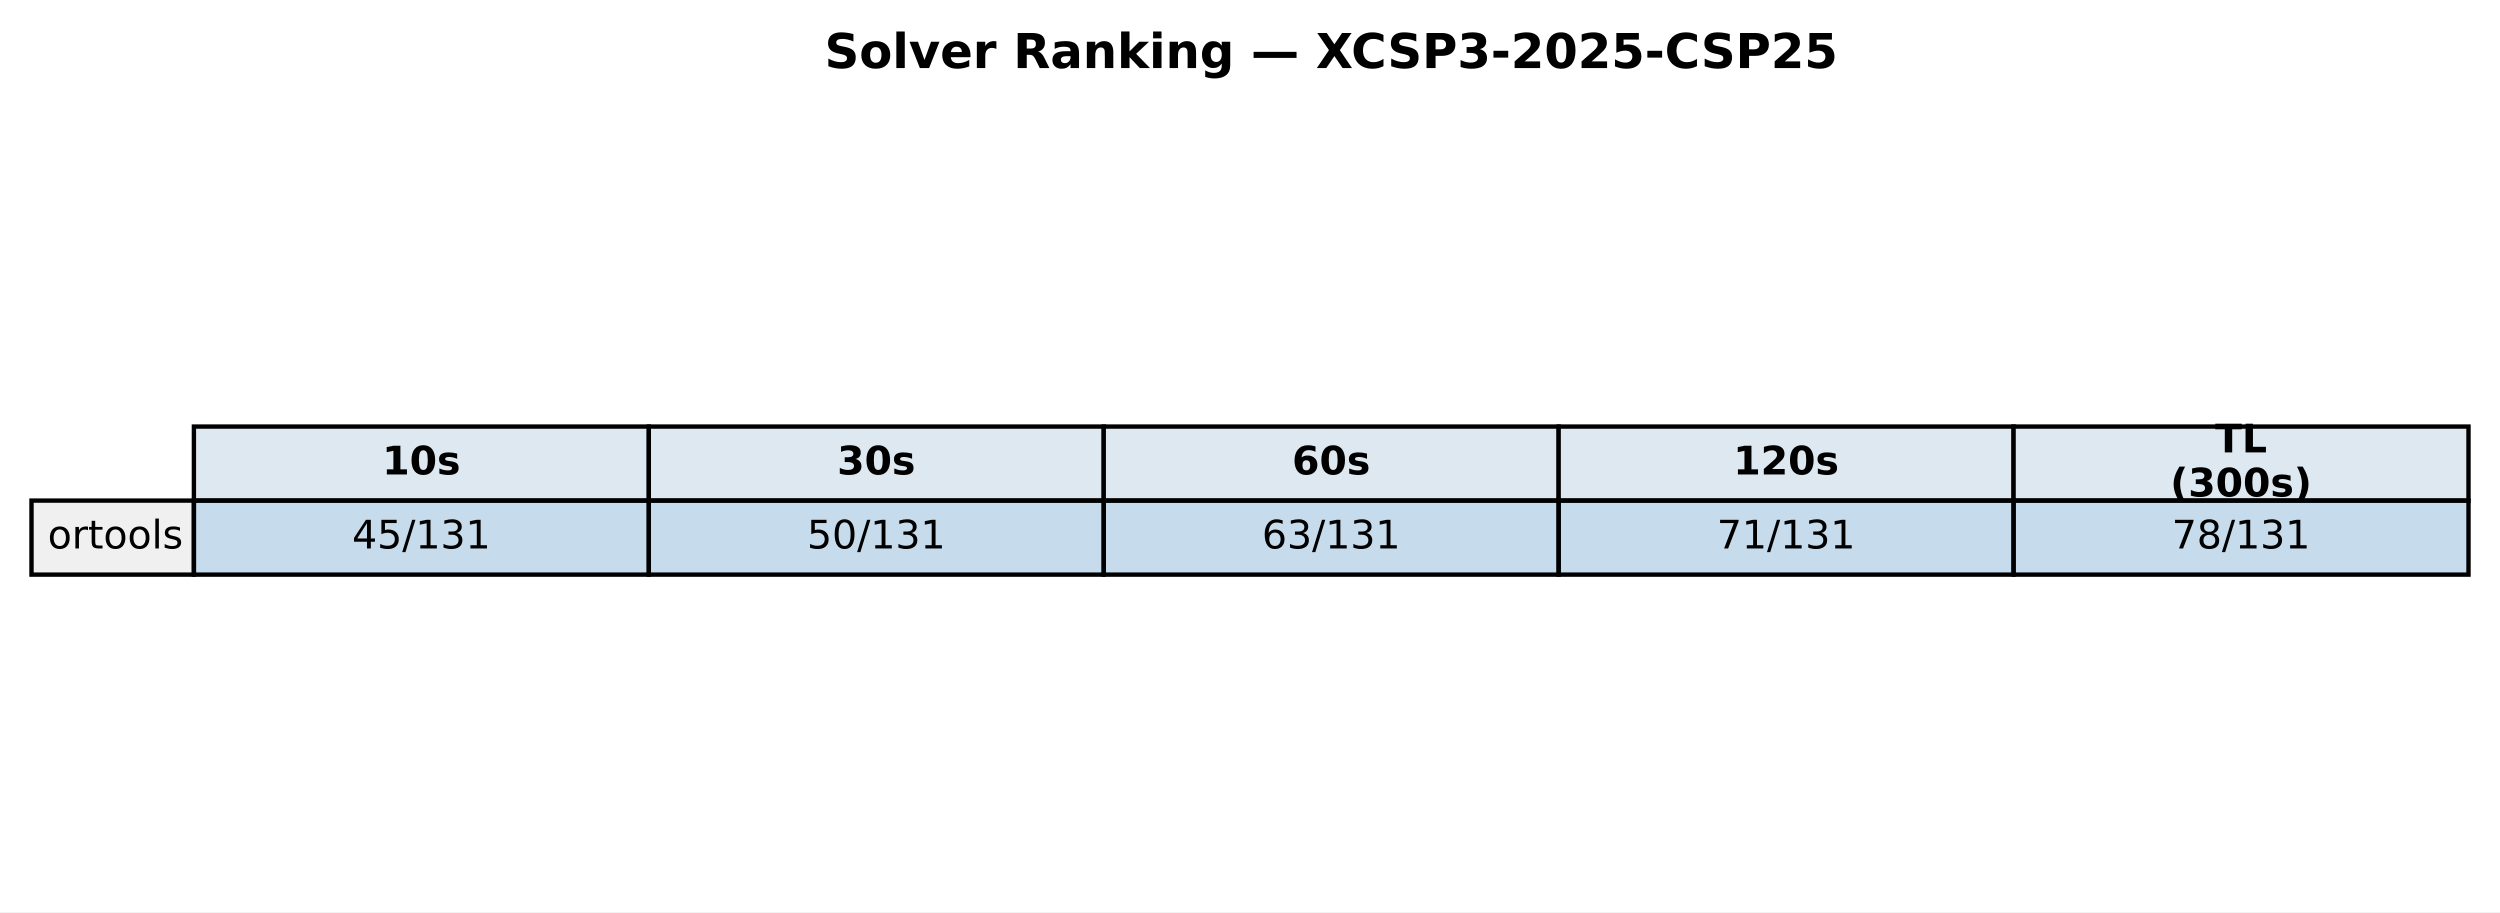
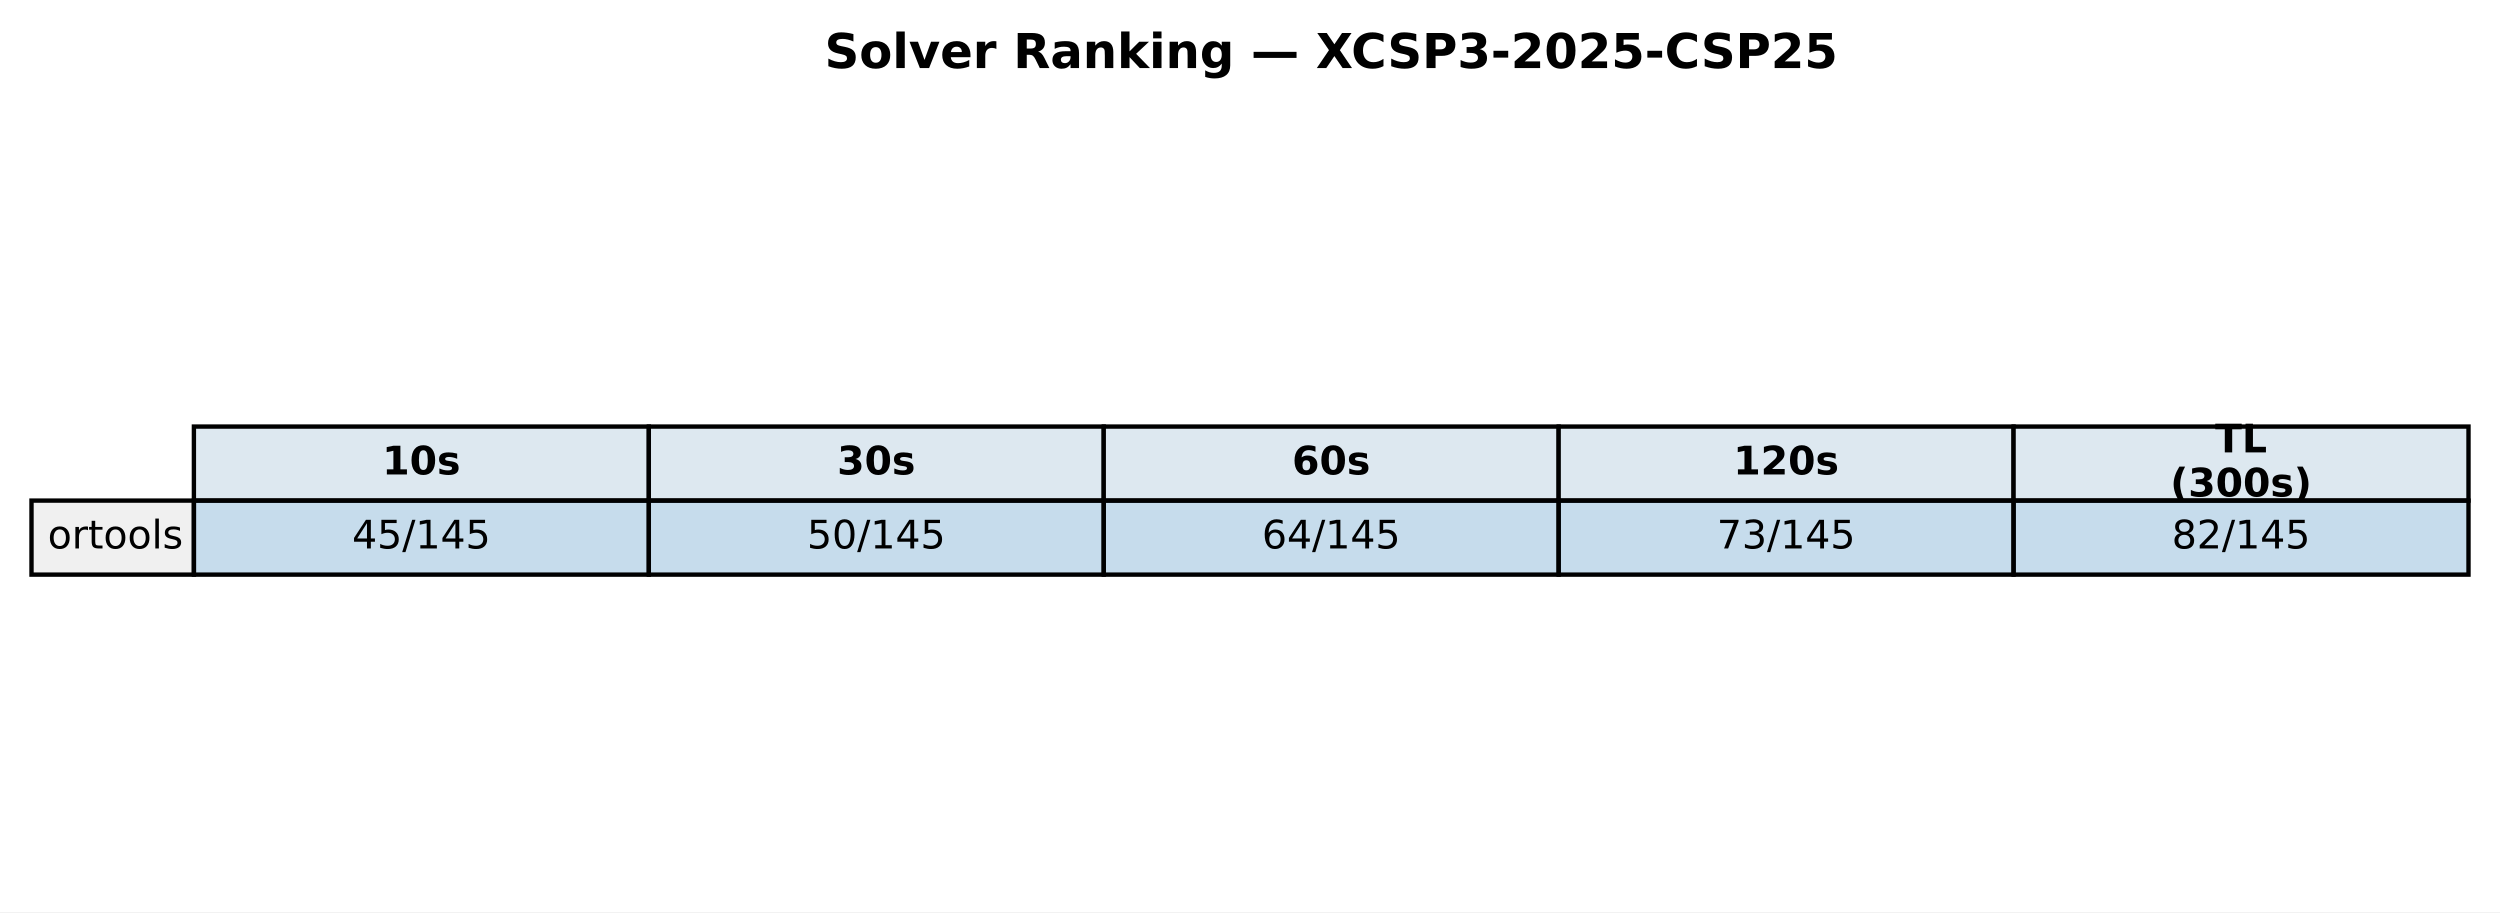
<svg xmlns="http://www.w3.org/2000/svg" xmlns:xlink="http://www.w3.org/1999/xlink" width="571.513pt" height="208.518pt" viewBox="0 0 571.513 208.518" version="1.1">
  <defs>
    <style type="text/css">*{stroke-linejoin: round; stroke-linecap: butt}</style>
  </defs>
  <g id="figure_1">
    <g id="patch_1">
      <path d="M 0 208.518  L 571.513 208.518  L 571.513 0  L 0 0  z " style="fill: #ffffff" />
    </g>
    <g id="axes_1">
      <g id="table_1">
        <g id="patch_2">
          <path d="M 44.325 114.438  L 148.323 114.438  L 148.323 97.514  L 44.325 97.514  z " style="fill: #dde8f0; stroke: #000000; stroke-linejoin: miter" />
        </g>
        <g id="text_1">
          <g transform="translate(87.38353 108.4594) scale(0.09 -0.09)">
            <defs>
              <path id="DejaVuSans-Bold-31" d="M 750 831  L 1813 831  L 1813 3847  L 722 3622  L 722 4441  L 1806 4666  L 2950 4666  L 2950 831  L 4013 831  L 4013 0  L 750 0  L 750 831  z " transform="scale(0.015625)" />
              <path id="DejaVuSans-Bold-30" d="M 2944 2338  Q 2944 3213 2780 3570  Q 2616 3928 2228 3928  Q 1841 3928 1675 3570  Q 1509 3213 1509 2338  Q 1509 1453 1675 1090  Q 1841 728 2228 728  Q 2613 728 2778 1090  Q 2944 1453 2944 2338  z M 4147 2328  Q 4147 1169 3647 539  Q 3147 -91 2228 -91  Q 1306 -91 806 539  Q 306 1169 306 2328  Q 306 3491 806 4120  Q 1306 4750 2228 4750  Q 3147 4750 3647 4120  Q 4147 3491 4147 2328  z " transform="scale(0.015625)" />
              <path id="DejaVuSans-Bold-73" d="M 3272 3391  L 3272 2541  Q 2913 2691 2578 2766  Q 2244 2841 1947 2841  Q 1628 2841 1473 2761  Q 1319 2681 1319 2516  Q 1319 2381 1436 2309  Q 1553 2238 1856 2203  L 2053 2175  Q 2913 2066 3209 1816  Q 3506 1566 3506 1031  Q 3506 472 3093 190  Q 2681 -91 1863 -91  Q 1516 -91 1145 -36  Q 775 19 384 128  L 384 978  Q 719 816 1070 734  Q 1422 653 1784 653  Q 2113 653 2278 743  Q 2444 834 2444 1013  Q 2444 1163 2330 1236  Q 2216 1309 1875 1350  L 1678 1375  Q 931 1469 631 1722  Q 331 1975 331 2491  Q 331 3047 712 3315  Q 1094 3584 1881 3584  Q 2191 3584 2531 3537  Q 2872 3491 3272 3391  z " transform="scale(0.015625)" />
            </defs>
            <use xlink:href="#DejaVuSans-Bold-31" />
            <use xlink:href="#DejaVuSans-Bold-30" transform="translate(69.58008 0)" />
            <use xlink:href="#DejaVuSans-Bold-73" transform="translate(139.1602 0)" />
          </g>
        </g>
        <g id="patch_3">
          <path d="M 148.323 114.438  L 252.32 114.438  L 252.32 97.514  L 148.323 97.514  z " style="fill: #dde8f0; stroke: #000000; stroke-linejoin: miter" />
        </g>
        <g id="text_2">
          <g transform="translate(191.381 108.4594) scale(0.09 -0.09)">
            <defs>
              <path id="DejaVuSans-Bold-33" d="M 2981 2516  Q 3453 2394 3698 2092  Q 3944 1791 3944 1325  Q 3944 631 3412 270  Q 2881 -91 1863 -91  Q 1503 -91 1142 -33  Q 781 25 428 141  L 428 1069  Q 766 900 1098 814  Q 1431 728 1753 728  Q 2231 728 2486 893  Q 2741 1059 2741 1369  Q 2741 1688 2480 1852  Q 2219 2016 1709 2016  L 1228 2016  L 1228 2791  L 1734 2791  Q 2188 2791 2409 2933  Q 2631 3075 2631 3366  Q 2631 3634 2415 3781  Q 2200 3928 1806 3928  Q 1516 3928 1219 3862  Q 922 3797 628 3669  L 628 4550  Q 984 4650 1334 4700  Q 1684 4750 2022 4750  Q 2931 4750 3382 4451  Q 3834 4153 3834 3553  Q 3834 3144 3618 2883  Q 3403 2622 2981 2516  z " transform="scale(0.015625)" />
            </defs>
            <use xlink:href="#DejaVuSans-Bold-33" />
            <use xlink:href="#DejaVuSans-Bold-30" transform="translate(69.58008 0)" />
            <use xlink:href="#DejaVuSans-Bold-73" transform="translate(139.1602 0)" />
          </g>
        </g>
        <g id="patch_4">
          <path d="M 252.32 114.438  L 356.318 114.438  L 356.318 97.514  L 252.32 97.514  z " style="fill: #dde8f0; stroke: #000000; stroke-linejoin: miter" />
        </g>
        <g id="text_3">
          <g transform="translate(295.3786 108.4594) scale(0.09 -0.09)">
            <defs>
              <path id="DejaVuSans-Bold-36" d="M 2316 2303  Q 2000 2303 1842 2098  Q 1684 1894 1684 1484  Q 1684 1075 1842 870  Q 2000 666 2316 666  Q 2634 666 2792 870  Q 2950 1075 2950 1484  Q 2950 1894 2792 2098  Q 2634 2303 2316 2303  z M 3803 4544  L 3803 3681  Q 3506 3822 3243 3889  Q 2981 3956 2731 3956  Q 2194 3956 1894 3657  Q 1594 3359 1544 2772  Q 1750 2925 1990 3001  Q 2231 3078 2516 3078  Q 3231 3078 3670 2659  Q 4109 2241 4109 1563  Q 4109 813 3618 361  Q 3128 -91 2303 -91  Q 1394 -91 895 523  Q 397 1138 397 2266  Q 397 3422 980 4083  Q 1563 4744 2578 4744  Q 2900 4744 3203 4694  Q 3506 4644 3803 4544  z " transform="scale(0.015625)" />
            </defs>
            <use xlink:href="#DejaVuSans-Bold-36" />
            <use xlink:href="#DejaVuSans-Bold-30" transform="translate(69.58008 0)" />
            <use xlink:href="#DejaVuSans-Bold-73" transform="translate(139.1602 0)" />
          </g>
        </g>
        <g id="patch_5">
          <path d="M 356.318 114.438  L 460.315 114.438  L 460.315 97.514  L 356.318 97.514  z " style="fill: #dde8f0; stroke: #000000; stroke-linejoin: miter" />
        </g>
        <g id="text_4">
          <g transform="translate(396.2451 108.4594) scale(0.09 -0.09)">
            <defs>
              <path id="DejaVuSans-Bold-32" d="M 1844 884  L 3897 884  L 3897 0  L 506 0  L 506 884  L 2209 2388  Q 2438 2594 2547 2791  Q 2656 2988 2656 3200  Q 2656 3528 2436 3728  Q 2216 3928 1850 3928  Q 1569 3928 1234 3808  Q 900 3688 519 3450  L 519 4475  Q 925 4609 1322 4679  Q 1719 4750 2100 4750  Q 2938 4750 3402 4381  Q 3866 4013 3866 3353  Q 3866 2972 3669 2642  Q 3472 2313 2841 1759  L 1844 884  z " transform="scale(0.015625)" />
            </defs>
            <use xlink:href="#DejaVuSans-Bold-31" />
            <use xlink:href="#DejaVuSans-Bold-32" transform="translate(69.58008 0)" />
            <use xlink:href="#DejaVuSans-Bold-30" transform="translate(139.1602 0)" />
            <use xlink:href="#DejaVuSans-Bold-73" transform="translate(208.7402 0)" />
          </g>
        </g>
        <g id="patch_6">
          <path d="M 460.315 114.438  L 564.313 114.438  L 564.313 97.514  L 460.315 97.514  z " style="fill: #dde8f0; stroke: #000000; stroke-linejoin: miter" />
        </g>
        <g id="text_5">
          <g transform="translate(506.3767 103.4204) scale(0.09 -0.09)">
            <defs>
              <path id="DejaVuSans-Bold-54" d="M 31 4666  L 4331 4666  L 4331 3756  L 2784 3756  L 2784 0  L 1581 0  L 1581 3756  L 31 3756  L 31 4666  z " transform="scale(0.015625)" />
              <path id="DejaVuSans-Bold-4c" d="M 588 4666  L 1791 4666  L 1791 909  L 3903 909  L 3903 0  L 588 0  L 588 4666  z " transform="scale(0.015625)" />
            </defs>
            <use xlink:href="#DejaVuSans-Bold-54" />
            <use xlink:href="#DejaVuSans-Bold-4c" transform="translate(68.21289 0)" />
          </g>
          <g transform="translate(496.1293 113.4984) scale(0.09 -0.09)">
            <defs>
              <path id="DejaVuSans-Bold-28" d="M 2413 -844  L 1484 -844  Q 1006 -72 778 623  Q 550 1319 550 2003  Q 550 2688 779 3389  Q 1009 4091 1484 4856  L 2413 4856  Q 2013 4116 1813 3408  Q 1613 2700 1613 2009  Q 1613 1319 1811 609  Q 2009 -100 2413 -844  z " transform="scale(0.015625)" />
              <path id="DejaVuSans-Bold-29" d="M 513 -844  Q 913 -100 1113 609  Q 1313 1319 1313 2009  Q 1313 2700 1113 3408  Q 913 4116 513 4856  L 1441 4856  Q 1916 4091 2145 3389  Q 2375 2688 2375 2003  Q 2375 1319 2147 623  Q 1919 -72 1441 -844  L 513 -844  z " transform="scale(0.015625)" />
            </defs>
            <use xlink:href="#DejaVuSans-Bold-28" />
            <use xlink:href="#DejaVuSans-Bold-33" transform="translate(45.70312 0)" />
            <use xlink:href="#DejaVuSans-Bold-30" transform="translate(115.2832 0)" />
            <use xlink:href="#DejaVuSans-Bold-30" transform="translate(184.8633 0)" />
            <use xlink:href="#DejaVuSans-Bold-73" transform="translate(254.4434 0)" />
            <use xlink:href="#DejaVuSans-Bold-29" transform="translate(313.9648 0)" />
          </g>
        </g>
        <g id="patch_7">
          <path d="M 7.2 131.363  L 44.325 131.363  L 44.325 114.438  L 7.2 114.438  z " style="fill: #f0f0f0; stroke: #000000; stroke-linejoin: miter" />
        </g>
        <g id="text_6">
          <g transform="translate(10.9125 125.3841) scale(0.09 -0.09)">
            <defs>
              <path id="DejaVuSans-6f" d="M 1959 3097  Q 1497 3097 1228 2736  Q 959 2375 959 1747  Q 959 1119 1226 758  Q 1494 397 1959 397  Q 2419 397 2687 759  Q 2956 1122 2956 1747  Q 2956 2369 2687 2733  Q 2419 3097 1959 3097  z M 1959 3584  Q 2709 3584 3137 3096  Q 3566 2609 3566 1747  Q 3566 888 3137 398  Q 2709 -91 1959 -91  Q 1206 -91 779 398  Q 353 888 353 1747  Q 353 2609 779 3096  Q 1206 3584 1959 3584  z " transform="scale(0.015625)" />
              <path id="DejaVuSans-72" d="M 2631 2963  Q 2534 3019 2420 3045  Q 2306 3072 2169 3072  Q 1681 3072 1420 2755  Q 1159 2438 1159 1844  L 1159 0  L 581 0  L 581 3500  L 1159 3500  L 1159 2956  Q 1341 3275 1631 3429  Q 1922 3584 2338 3584  Q 2397 3584 2469 3576  Q 2541 3569 2628 3553  L 2631 2963  z " transform="scale(0.015625)" />
              <path id="DejaVuSans-74" d="M 1172 4494  L 1172 3500  L 2356 3500  L 2356 3053  L 1172 3053  L 1172 1153  Q 1172 725 1289 603  Q 1406 481 1766 481  L 2356 481  L 2356 0  L 1766 0  Q 1100 0 847 248  Q 594 497 594 1153  L 594 3053  L 172 3053  L 172 3500  L 594 3500  L 594 4494  L 1172 4494  z " transform="scale(0.015625)" />
              <path id="DejaVuSans-6c" d="M 603 4863  L 1178 4863  L 1178 0  L 603 0  L 603 4863  z " transform="scale(0.015625)" />
              <path id="DejaVuSans-73" d="M 2834 3397  L 2834 2853  Q 2591 2978 2328 3040  Q 2066 3103 1784 3103  Q 1356 3103 1142 2972  Q 928 2841 928 2578  Q 928 2378 1081 2264  Q 1234 2150 1697 2047  L 1894 2003  Q 2506 1872 2764 1633  Q 3022 1394 3022 966  Q 3022 478 2636 193  Q 2250 -91 1575 -91  Q 1294 -91 989 -36  Q 684 19 347 128  L 347 722  Q 666 556 975 473  Q 1284 391 1588 391  Q 1994 391 2212 530  Q 2431 669 2431 922  Q 2431 1156 2273 1281  Q 2116 1406 1581 1522  L 1381 1569  Q 847 1681 609 1914  Q 372 2147 372 2553  Q 372 3047 722 3315  Q 1072 3584 1716 3584  Q 2034 3584 2315 3537  Q 2597 3491 2834 3397  z " transform="scale(0.015625)" />
            </defs>
            <use xlink:href="#DejaVuSans-6f" />
            <use xlink:href="#DejaVuSans-72" transform="translate(61.18164 0)" />
            <use xlink:href="#DejaVuSans-74" transform="translate(102.2949 0)" />
            <use xlink:href="#DejaVuSans-6f" transform="translate(141.5039 0)" />
            <use xlink:href="#DejaVuSans-6f" transform="translate(202.6855 0)" />
            <use xlink:href="#DejaVuSans-6c" transform="translate(263.8672 0)" />
            <use xlink:href="#DejaVuSans-73" transform="translate(291.6504 0)" />
          </g>
        </g>
        <g id="patch_8">
          <path d="M 44.325 131.363  L 148.323 131.363  L 148.323 114.438  L 44.325 114.438  z " style="fill: #1f77b4; fill-opacity: 0.25; stroke: #000000; stroke-linejoin: miter" />
        </g>
        <g id="text_7">
          <g transform="translate(80.4922 125.3841) scale(0.09 -0.09)">
            <defs>
              <path id="DejaVuSans-34" d="M 2419 4116  L 825 1625  L 2419 1625  L 2419 4116  z M 2253 4666  L 3047 4666  L 3047 1625  L 3713 1625  L 3713 1100  L 3047 1100  L 3047 0  L 2419 0  L 2419 1100  L 313 1100  L 313 1709  L 2253 4666  z " transform="scale(0.015625)" />
              <path id="DejaVuSans-35" d="M 691 4666  L 3169 4666  L 3169 4134  L 1269 4134  L 1269 2991  Q 1406 3038 1543 3061  Q 1681 3084 1819 3084  Q 2600 3084 3056 2656  Q 3513 2228 3513 1497  Q 3513 744 3044 326  Q 2575 -91 1722 -91  Q 1428 -91 1123 -41  Q 819 9 494 109  L 494 744  Q 775 591 1075 516  Q 1375 441 1709 441  Q 2250 441 2565 725  Q 2881 1009 2881 1497  Q 2881 1984 2565 2268  Q 2250 2553 1709 2553  Q 1456 2553 1204 2497  Q 953 2441 691 2322  L 691 4666  z " transform="scale(0.015625)" />
              <path id="DejaVuSans-2f" d="M 1625 4666  L 2156 4666  L 531 -594  L 0 -594  L 1625 4666  z " transform="scale(0.015625)" />
              <path id="DejaVuSans-31" d="M 794 531  L 1825 531  L 1825 4091  L 703 3866  L 703 4441  L 1819 4666  L 2450 4666  L 2450 531  L 3481 531  L 3481 0  L 794 0  L 794 531  z " transform="scale(0.015625)" />
-               <path id="DejaVuSans-33" d="M 2597 2516  Q 3050 2419 3304 2112  Q 3559 1806 3559 1356  Q 3559 666 3084 287  Q 2609 -91 1734 -91  Q 1441 -91 1130 -33  Q 819 25 488 141  L 488 750  Q 750 597 1062 519  Q 1375 441 1716 441  Q 2309 441 2620 675  Q 2931 909 2931 1356  Q 2931 1769 2642 2001  Q 2353 2234 1838 2234  L 1294 2234  L 1294 2753  L 1863 2753  Q 2328 2753 2575 2939  Q 2822 3125 2822 3475  Q 2822 3834 2567 4026  Q 2313 4219 1838 4219  Q 1578 4219 1281 4162  Q 984 4106 628 3988  L 628 4550  Q 988 4650 1302 4700  Q 1616 4750 1894 4750  Q 2613 4750 3031 4423  Q 3450 4097 3450 3541  Q 3450 3153 3228 2886  Q 3006 2619 2597 2516  z " transform="scale(0.015625)" />
            </defs>
            <use xlink:href="#DejaVuSans-34" />
            <use xlink:href="#DejaVuSans-35" transform="translate(63.62305 0)" />
            <use xlink:href="#DejaVuSans-2f" transform="translate(127.2461 0)" />
            <use xlink:href="#DejaVuSans-31" transform="translate(160.9375 0)" />
-             <use xlink:href="#DejaVuSans-33" transform="translate(224.5605 0)" />
-             <use xlink:href="#DejaVuSans-31" transform="translate(288.1836 0)" />
+             <use xlink:href="#DejaVuSans-34" transform="translate(224.5605 0)" />
+             <use xlink:href="#DejaVuSans-35" transform="translate(288.1836 0)" />
          </g>
        </g>
        <g id="patch_9">
          <path d="M 148.323 131.363  L 252.32 131.363  L 252.32 114.438  L 148.323 114.438  z " style="fill: #1f77b4; fill-opacity: 0.25; stroke: #000000; stroke-linejoin: miter" />
        </g>
        <g id="text_8">
          <g transform="translate(184.4897 125.3841) scale(0.09 -0.09)">
            <defs>
              <path id="DejaVuSans-30" d="M 2034 4250  Q 1547 4250 1301 3770  Q 1056 3291 1056 2328  Q 1056 1369 1301 889  Q 1547 409 2034 409  Q 2525 409 2770 889  Q 3016 1369 3016 2328  Q 3016 3291 2770 3770  Q 2525 4250 2034 4250  z M 2034 4750  Q 2819 4750 3233 4129  Q 3647 3509 3647 2328  Q 3647 1150 3233 529  Q 2819 -91 2034 -91  Q 1250 -91 836 529  Q 422 1150 422 2328  Q 422 3509 836 4129  Q 1250 4750 2034 4750  z " transform="scale(0.015625)" />
            </defs>
            <use xlink:href="#DejaVuSans-35" />
            <use xlink:href="#DejaVuSans-30" transform="translate(63.62305 0)" />
            <use xlink:href="#DejaVuSans-2f" transform="translate(127.2461 0)" />
            <use xlink:href="#DejaVuSans-31" transform="translate(160.9375 0)" />
-             <use xlink:href="#DejaVuSans-33" transform="translate(224.5605 0)" />
-             <use xlink:href="#DejaVuSans-31" transform="translate(288.1836 0)" />
+             <use xlink:href="#DejaVuSans-34" transform="translate(224.5605 0)" />
+             <use xlink:href="#DejaVuSans-35" transform="translate(288.1836 0)" />
          </g>
        </g>
        <g id="patch_10">
          <path d="M 252.32 131.363  L 356.318 131.363  L 356.318 114.438  L 252.32 114.438  z " style="fill: #1f77b4; fill-opacity: 0.25; stroke: #000000; stroke-linejoin: miter" />
        </g>
        <g id="text_9">
          <g transform="translate(288.4872 125.3841) scale(0.09 -0.09)">
            <defs>
              <path id="DejaVuSans-36" d="M 2113 2584  Q 1688 2584 1439 2293  Q 1191 2003 1191 1497  Q 1191 994 1439 701  Q 1688 409 2113 409  Q 2538 409 2786 701  Q 3034 994 3034 1497  Q 3034 2003 2786 2293  Q 2538 2584 2113 2584  z M 3366 4563  L 3366 3988  Q 3128 4100 2886 4159  Q 2644 4219 2406 4219  Q 1781 4219 1451 3797  Q 1122 3375 1075 2522  Q 1259 2794 1537 2939  Q 1816 3084 2150 3084  Q 2853 3084 3261 2657  Q 3669 2231 3669 1497  Q 3669 778 3244 343  Q 2819 -91 2113 -91  Q 1303 -91 875 529  Q 447 1150 447 2328  Q 447 3434 972 4092  Q 1497 4750 2381 4750  Q 2619 4750 2861 4703  Q 3103 4656 3366 4563  z " transform="scale(0.015625)" />
            </defs>
            <use xlink:href="#DejaVuSans-36" />
-             <use xlink:href="#DejaVuSans-33" transform="translate(63.62305 0)" />
-             <use xlink:href="#DejaVuSans-2f" transform="translate(127.2461 0)" />
-             <use xlink:href="#DejaVuSans-31" transform="translate(160.9375 0)" />
-             <use xlink:href="#DejaVuSans-33" transform="translate(224.5605 0)" />
-             <use xlink:href="#DejaVuSans-31" transform="translate(288.1836 0)" />
+             <use xlink:href="#DejaVuSans-34" transform="translate(63.62305 0)" />
+             <use xlink:href="#DejaVuSans-2f" transform="translate(127.2461 0)" />
+             <use xlink:href="#DejaVuSans-31" transform="translate(160.9375 0)" />
+             <use xlink:href="#DejaVuSans-34" transform="translate(224.5605 0)" />
+             <use xlink:href="#DejaVuSans-35" transform="translate(288.1836 0)" />
          </g>
        </g>
        <g id="patch_11">
          <path d="M 356.318 131.363  L 460.315 131.363  L 460.315 114.438  L 356.318 114.438  z " style="fill: #1f77b4; fill-opacity: 0.25; stroke: #000000; stroke-linejoin: miter" />
        </g>
        <g id="text_10">
          <g transform="translate(392.4848 125.3841) scale(0.09 -0.09)">
            <defs>
              <path id="DejaVuSans-37" d="M 525 4666  L 3525 4666  L 3525 4397  L 1831 0  L 1172 0  L 2766 4134  L 525 4134  L 525 4666  z " transform="scale(0.015625)" />
+               <path id="DejaVuSans-33" d="M 2597 2516  Q 3050 2419 3304 2112  Q 3559 1806 3559 1356  Q 3559 666 3084 287  Q 2609 -91 1734 -91  Q 1441 -91 1130 -33  Q 819 25 488 141  L 488 750  Q 750 597 1062 519  Q 1375 441 1716 441  Q 2309 441 2620 675  Q 2931 909 2931 1356  Q 2931 1769 2642 2001  Q 2353 2234 1838 2234  L 1294 2234  L 1294 2753  L 1863 2753  Q 2328 2753 2575 2939  Q 2822 3125 2822 3475  Q 2822 3834 2567 4026  Q 2313 4219 1838 4219  Q 1578 4219 1281 4162  Q 984 4106 628 3988  L 628 4550  Q 988 4650 1302 4700  Q 1616 4750 1894 4750  Q 2613 4750 3031 4423  Q 3450 4097 3450 3541  Q 3450 3153 3228 2886  Q 3006 2619 2597 2516  z " transform="scale(0.015625)" />
            </defs>
            <use xlink:href="#DejaVuSans-37" />
-             <use xlink:href="#DejaVuSans-31" transform="translate(63.62305 0)" />
-             <use xlink:href="#DejaVuSans-2f" transform="translate(127.2461 0)" />
-             <use xlink:href="#DejaVuSans-31" transform="translate(160.9375 0)" />
-             <use xlink:href="#DejaVuSans-33" transform="translate(224.5605 0)" />
-             <use xlink:href="#DejaVuSans-31" transform="translate(288.1836 0)" />
+             <use xlink:href="#DejaVuSans-33" transform="translate(63.62305 0)" />
+             <use xlink:href="#DejaVuSans-2f" transform="translate(127.2461 0)" />
+             <use xlink:href="#DejaVuSans-31" transform="translate(160.9375 0)" />
+             <use xlink:href="#DejaVuSans-34" transform="translate(224.5605 0)" />
+             <use xlink:href="#DejaVuSans-35" transform="translate(288.1836 0)" />
          </g>
        </g>
        <g id="patch_12">
          <path d="M 460.315 131.363  L 564.313 131.363  L 564.313 114.438  L 460.315 114.438  z " style="fill: #1f77b4; fill-opacity: 0.25; stroke: #000000; stroke-linejoin: miter" />
        </g>
        <g id="text_11">
          <g transform="translate(496.4823 125.3841) scale(0.09 -0.09)">
            <defs>
              <path id="DejaVuSans-38" d="M 2034 2216  Q 1584 2216 1326 1975  Q 1069 1734 1069 1313  Q 1069 891 1326 650  Q 1584 409 2034 409  Q 2484 409 2743 651  Q 3003 894 3003 1313  Q 3003 1734 2745 1975  Q 2488 2216 2034 2216  z M 1403 2484  Q 997 2584 770 2862  Q 544 3141 544 3541  Q 544 4100 942 4425  Q 1341 4750 2034 4750  Q 2731 4750 3128 4425  Q 3525 4100 3525 3541  Q 3525 3141 3298 2862  Q 3072 2584 2669 2484  Q 3125 2378 3379 2068  Q 3634 1759 3634 1313  Q 3634 634 3220 271  Q 2806 -91 2034 -91  Q 1263 -91 848 271  Q 434 634 434 1313  Q 434 1759 690 2068  Q 947 2378 1403 2484  z M 1172 3481  Q 1172 3119 1398 2916  Q 1625 2713 2034 2713  Q 2441 2713 2670 2916  Q 2900 3119 2900 3481  Q 2900 3844 2670 4047  Q 2441 4250 2034 4250  Q 1625 4250 1398 4047  Q 1172 3844 1172 3481  z " transform="scale(0.015625)" />
-             </defs>
-             <use xlink:href="#DejaVuSans-37" />
-             <use xlink:href="#DejaVuSans-38" transform="translate(63.62305 0)" />
-             <use xlink:href="#DejaVuSans-2f" transform="translate(127.2461 0)" />
-             <use xlink:href="#DejaVuSans-31" transform="translate(160.9375 0)" />
-             <use xlink:href="#DejaVuSans-33" transform="translate(224.5605 0)" />
-             <use xlink:href="#DejaVuSans-31" transform="translate(288.1836 0)" />
+               <path id="DejaVuSans-32" d="M 1228 531  L 3431 531  L 3431 0  L 469 0  L 469 531  Q 828 903 1448 1529  Q 2069 2156 2228 2338  Q 2531 2678 2651 2914  Q 2772 3150 2772 3378  Q 2772 3750 2511 3984  Q 2250 4219 1831 4219  Q 1534 4219 1204 4116  Q 875 4013 500 3803  L 500 4441  Q 881 4594 1212 4672  Q 1544 4750 1819 4750  Q 2544 4750 2975 4387  Q 3406 4025 3406 3419  Q 3406 3131 3298 2873  Q 3191 2616 2906 2266  Q 2828 2175 2409 1742  Q 1991 1309 1228 531  z " transform="scale(0.015625)" />
+             </defs>
+             <use xlink:href="#DejaVuSans-38" />
+             <use xlink:href="#DejaVuSans-32" transform="translate(63.62305 0)" />
+             <use xlink:href="#DejaVuSans-2f" transform="translate(127.2461 0)" />
+             <use xlink:href="#DejaVuSans-31" transform="translate(160.9375 0)" />
+             <use xlink:href="#DejaVuSans-34" transform="translate(224.5605 0)" />
+             <use xlink:href="#DejaVuSans-35" transform="translate(288.1836 0)" />
          </g>
        </g>
      </g>
      <g id="text_12">
        <g transform="translate(188.5077 15.55828) scale(0.11 -0.11)">
          <defs>
            <path id="DejaVuSans-Bold-53" d="M 3834 4519  L 3834 3531  Q 3450 3703 3084 3790  Q 2719 3878 2394 3878  Q 1963 3878 1756 3759  Q 1550 3641 1550 3391  Q 1550 3203 1689 3098  Q 1828 2994 2194 2919  L 2706 2816  Q 3484 2659 3812 2340  Q 4141 2022 4141 1434  Q 4141 663 3683 286  Q 3225 -91 2284 -91  Q 1841 -91 1394 -6  Q 947 78 500 244  L 500 1259  Q 947 1022 1364 901  Q 1781 781 2169 781  Q 2563 781 2772 912  Q 2981 1044 2981 1288  Q 2981 1506 2839 1625  Q 2697 1744 2272 1838  L 1806 1941  Q 1106 2091 782 2419  Q 459 2747 459 3303  Q 459 4000 909 4375  Q 1359 4750 2203 4750  Q 2588 4750 2994 4692  Q 3400 4634 3834 4519  z " transform="scale(0.015625)" />
            <path id="DejaVuSans-Bold-6f" d="M 2203 2784  Q 1831 2784 1636 2517  Q 1441 2250 1441 1747  Q 1441 1244 1636 976  Q 1831 709 2203 709  Q 2569 709 2762 976  Q 2956 1244 2956 1747  Q 2956 2250 2762 2517  Q 2569 2784 2203 2784  z M 2203 3584  Q 3106 3584 3614 3096  Q 4122 2609 4122 1747  Q 4122 884 3614 396  Q 3106 -91 2203 -91  Q 1297 -91 786 396  Q 275 884 275 1747  Q 275 2609 786 3096  Q 1297 3584 2203 3584  z " transform="scale(0.015625)" />
            <path id="DejaVuSans-Bold-6c" d="M 538 4863  L 1656 4863  L 1656 0  L 538 0  L 538 4863  z " transform="scale(0.015625)" />
            <path id="DejaVuSans-Bold-76" d="M 97 3500  L 1216 3500  L 2088 1081  L 2956 3500  L 4078 3500  L 2700 0  L 1472 0  L 97 3500  z " transform="scale(0.015625)" />
            <path id="DejaVuSans-Bold-65" d="M 4031 1759  L 4031 1441  L 1416 1441  Q 1456 1047 1700 850  Q 1944 653 2381 653  Q 2734 653 3104 758  Q 3475 863 3866 1075  L 3866 213  Q 3469 63 3072 -14  Q 2675 -91 2278 -91  Q 1328 -91 801 392  Q 275 875 275 1747  Q 275 2603 792 3093  Q 1309 3584 2216 3584  Q 3041 3584 3536 3087  Q 4031 2591 4031 1759  z M 2881 2131  Q 2881 2450 2695 2645  Q 2509 2841 2209 2841  Q 1884 2841 1681 2658  Q 1478 2475 1428 2131  L 2881 2131  z " transform="scale(0.015625)" />
            <path id="DejaVuSans-Bold-72" d="M 3138 2547  Q 2991 2616 2845 2648  Q 2700 2681 2553 2681  Q 2122 2681 1889 2404  Q 1656 2128 1656 1613  L 1656 0  L 538 0  L 538 3500  L 1656 3500  L 1656 2925  Q 1872 3269 2151 3426  Q 2431 3584 2822 3584  Q 2878 3584 2943 3579  Q 3009 3575 3134 3559  L 3138 2547  z " transform="scale(0.015625)" />
            <path id="DejaVuSans-Bold-20" transform="scale(0.015625)" />
            <path id="DejaVuSans-Bold-52" d="M 2297 2597  Q 2675 2597 2839 2737  Q 3003 2878 3003 3200  Q 3003 3519 2839 3656  Q 2675 3794 2297 3794  L 1791 3794  L 1791 2597  L 2297 2597  z M 1791 1766  L 1791 0  L 588 0  L 588 4666  L 2425 4666  Q 3347 4666 3776 4356  Q 4206 4047 4206 3378  Q 4206 2916 3982 2619  Q 3759 2322 3309 2181  Q 3556 2125 3751 1926  Q 3947 1728 4147 1325  L 4800 0  L 3519 0  L 2950 1159  Q 2778 1509 2601 1637  Q 2425 1766 2131 1766  L 1791 1766  z " transform="scale(0.015625)" />
            <path id="DejaVuSans-Bold-61" d="M 2106 1575  Q 1756 1575 1579 1456  Q 1403 1338 1403 1106  Q 1403 894 1545 773  Q 1688 653 1941 653  Q 2256 653 2472 879  Q 2688 1106 2688 1447  L 2688 1575  L 2106 1575  z M 3816 1997  L 3816 0  L 2688 0  L 2688 519  Q 2463 200 2181 54  Q 1900 -91 1497 -91  Q 953 -91 614 226  Q 275 544 275 1050  Q 275 1666 698 1953  Q 1122 2241 2028 2241  L 2688 2241  L 2688 2328  Q 2688 2594 2478 2717  Q 2269 2841 1825 2841  Q 1466 2841 1156 2769  Q 847 2697 581 2553  L 581 3406  Q 941 3494 1303 3539  Q 1666 3584 2028 3584  Q 2975 3584 3395 3211  Q 3816 2838 3816 1997  z " transform="scale(0.015625)" />
            <path id="DejaVuSans-Bold-6e" d="M 4056 2131  L 4056 0  L 2931 0  L 2931 347  L 2931 1631  Q 2931 2084 2911 2256  Q 2891 2428 2841 2509  Q 2775 2619 2662 2680  Q 2550 2741 2406 2741  Q 2056 2741 1856 2470  Q 1656 2200 1656 1722  L 1656 0  L 538 0  L 538 3500  L 1656 3500  L 1656 2988  Q 1909 3294 2193 3439  Q 2478 3584 2822 3584  Q 3428 3584 3742 3212  Q 4056 2841 4056 2131  z " transform="scale(0.015625)" />
            <path id="DejaVuSans-Bold-6b" d="M 538 4863  L 1656 4863  L 1656 2216  L 2944 3500  L 4244 3500  L 2534 1894  L 4378 0  L 3022 0  L 1656 1459  L 1656 0  L 538 0  L 538 4863  z " transform="scale(0.015625)" />
            <path id="DejaVuSans-Bold-69" d="M 538 3500  L 1656 3500  L 1656 0  L 538 0  L 538 3500  z M 538 4863  L 1656 4863  L 1656 3950  L 538 3950  L 538 4863  z " transform="scale(0.015625)" />
            <path id="DejaVuSans-Bold-67" d="M 2919 594  Q 2688 288 2409 144  Q 2131 0 1766 0  Q 1125 0 706 504  Q 288 1009 288 1791  Q 288 2575 706 3076  Q 1125 3578 1766 3578  Q 2131 3578 2409 3434  Q 2688 3291 2919 2981  L 2919 3500  L 4044 3500  L 4044 353  Q 4044 -491 3511 -936  Q 2978 -1381 1966 -1381  Q 1638 -1381 1331 -1331  Q 1025 -1281 716 -1178  L 716 -306  Q 1009 -475 1290 -558  Q 1572 -641 1856 -641  Q 2406 -641 2662 -400  Q 2919 -159 2919 353  L 2919 594  z M 2181 2772  Q 1834 2772 1640 2515  Q 1447 2259 1447 1791  Q 1447 1309 1634 1061  Q 1822 813 2181 813  Q 2531 813 2725 1069  Q 2919 1325 2919 1791  Q 2919 2259 2725 2515  Q 2531 2772 2181 2772  z " transform="scale(0.015625)" />
            <path id="DejaVuSans-Bold-2014" d="M 344 2156  L 6056 2156  L 6056 1350  L 344 1350  L 344 2156  z " transform="scale(0.015625)" />
            <path id="DejaVuSans-Bold-58" d="M 3188 2381  L 4806 0  L 3553 0  L 2463 1594  L 1381 0  L 122 0  L 1741 2381  L 184 4666  L 1441 4666  L 2463 3163  L 3481 4666  L 4744 4666  L 3188 2381  z " transform="scale(0.015625)" />
            <path id="DejaVuSans-Bold-43" d="M 4288 256  Q 3956 84 3597 -3  Q 3238 -91 2847 -91  Q 1681 -91 1000 561  Q 319 1213 319 2328  Q 319 3447 1000 4098  Q 1681 4750 2847 4750  Q 3238 4750 3597 4662  Q 3956 4575 4288 4403  L 4288 3438  Q 3953 3666 3628 3772  Q 3303 3878 2944 3878  Q 2300 3878 1931 3465  Q 1563 3053 1563 2328  Q 1563 1606 1931 1193  Q 2300 781 2944 781  Q 3303 781 3628 887  Q 3953 994 4288 1222  L 4288 256  z " transform="scale(0.015625)" />
            <path id="DejaVuSans-Bold-50" d="M 588 4666  L 2584 4666  Q 3475 4666 3951 4270  Q 4428 3875 4428 3144  Q 4428 2409 3951 2014  Q 3475 1619 2584 1619  L 1791 1619  L 1791 0  L 588 0  L 588 4666  z M 1791 3794  L 1791 2491  L 2456 2491  Q 2806 2491 2997 2661  Q 3188 2831 3188 3144  Q 3188 3456 2997 3625  Q 2806 3794 2456 3794  L 1791 3794  z " transform="scale(0.015625)" />
            <path id="DejaVuSans-Bold-2d" d="M 347 2297  L 2309 2297  L 2309 1388  L 347 1388  L 347 2297  z " transform="scale(0.015625)" />
            <path id="DejaVuSans-Bold-35" d="M 678 4666  L 3669 4666  L 3669 3781  L 1638 3781  L 1638 3059  Q 1775 3097 1914 3117  Q 2053 3138 2203 3138  Q 3056 3138 3531 2711  Q 4006 2284 4006 1522  Q 4006 766 3489 337  Q 2972 -91 2053 -91  Q 1656 -91 1267 -14  Q 878 63 494 219  L 494 1166  Q 875 947 1217 837  Q 1559 728 1863 728  Q 2300 728 2551 942  Q 2803 1156 2803 1522  Q 2803 1891 2551 2103  Q 2300 2316 1863 2316  Q 1603 2316 1309 2248  Q 1016 2181 678 2041  L 678 4666  z " transform="scale(0.015625)" />
          </defs>
          <use xlink:href="#DejaVuSans-Bold-53" />
          <use xlink:href="#DejaVuSans-Bold-6f" transform="translate(72.02148 0)" />
          <use xlink:href="#DejaVuSans-Bold-6c" transform="translate(140.7227 0)" />
          <use xlink:href="#DejaVuSans-Bold-76" transform="translate(175 0)" />
          <use xlink:href="#DejaVuSans-Bold-65" transform="translate(240.1855 0)" />
          <use xlink:href="#DejaVuSans-Bold-72" transform="translate(308.0078 0)" />
          <use xlink:href="#DejaVuSans-Bold-20" transform="translate(357.3242 0)" />
          <use xlink:href="#DejaVuSans-Bold-52" transform="translate(392.1387 0)" />
          <use xlink:href="#DejaVuSans-Bold-61" transform="translate(469.1406 0)" />
          <use xlink:href="#DejaVuSans-Bold-6e" transform="translate(536.6211 0)" />
          <use xlink:href="#DejaVuSans-Bold-6b" transform="translate(607.8125 0)" />
          <use xlink:href="#DejaVuSans-Bold-69" transform="translate(674.3164 0)" />
          <use xlink:href="#DejaVuSans-Bold-6e" transform="translate(708.5938 0)" />
          <use xlink:href="#DejaVuSans-Bold-67" transform="translate(779.7852 0)" />
          <use xlink:href="#DejaVuSans-Bold-20" transform="translate(851.3672 0)" />
          <use xlink:href="#DejaVuSans-Bold-2014" transform="translate(886.1816 0)" />
          <use xlink:href="#DejaVuSans-Bold-20" transform="translate(986.1816 0)" />
          <use xlink:href="#DejaVuSans-Bold-58" transform="translate(1020.996 0)" />
          <use xlink:href="#DejaVuSans-Bold-43" transform="translate(1094.471 0)" />
          <use xlink:href="#DejaVuSans-Bold-53" transform="translate(1169.734 0)" />
          <use xlink:href="#DejaVuSans-Bold-50" transform="translate(1241.756 0)" />
          <use xlink:href="#DejaVuSans-Bold-33" transform="translate(1315.047 0)" />
          <use xlink:href="#DejaVuSans-Bold-2d" transform="translate(1384.627 0)" />
          <use xlink:href="#DejaVuSans-Bold-32" transform="translate(1426.131 0)" />
          <use xlink:href="#DejaVuSans-Bold-30" transform="translate(1495.711 0)" />
          <use xlink:href="#DejaVuSans-Bold-32" transform="translate(1565.291 0)" />
          <use xlink:href="#DejaVuSans-Bold-35" transform="translate(1634.871 0)" />
          <use xlink:href="#DejaVuSans-Bold-2d" transform="translate(1704.451 0)" />
          <use xlink:href="#DejaVuSans-Bold-43" transform="translate(1745.955 0)" />
          <use xlink:href="#DejaVuSans-Bold-53" transform="translate(1821.219 0)" />
          <use xlink:href="#DejaVuSans-Bold-50" transform="translate(1893.24 0)" />
          <use xlink:href="#DejaVuSans-Bold-32" transform="translate(1966.531 0)" />
          <use xlink:href="#DejaVuSans-Bold-35" transform="translate(2036.111 0)" />
        </g>
      </g>
    </g>
  </g>
</svg>
